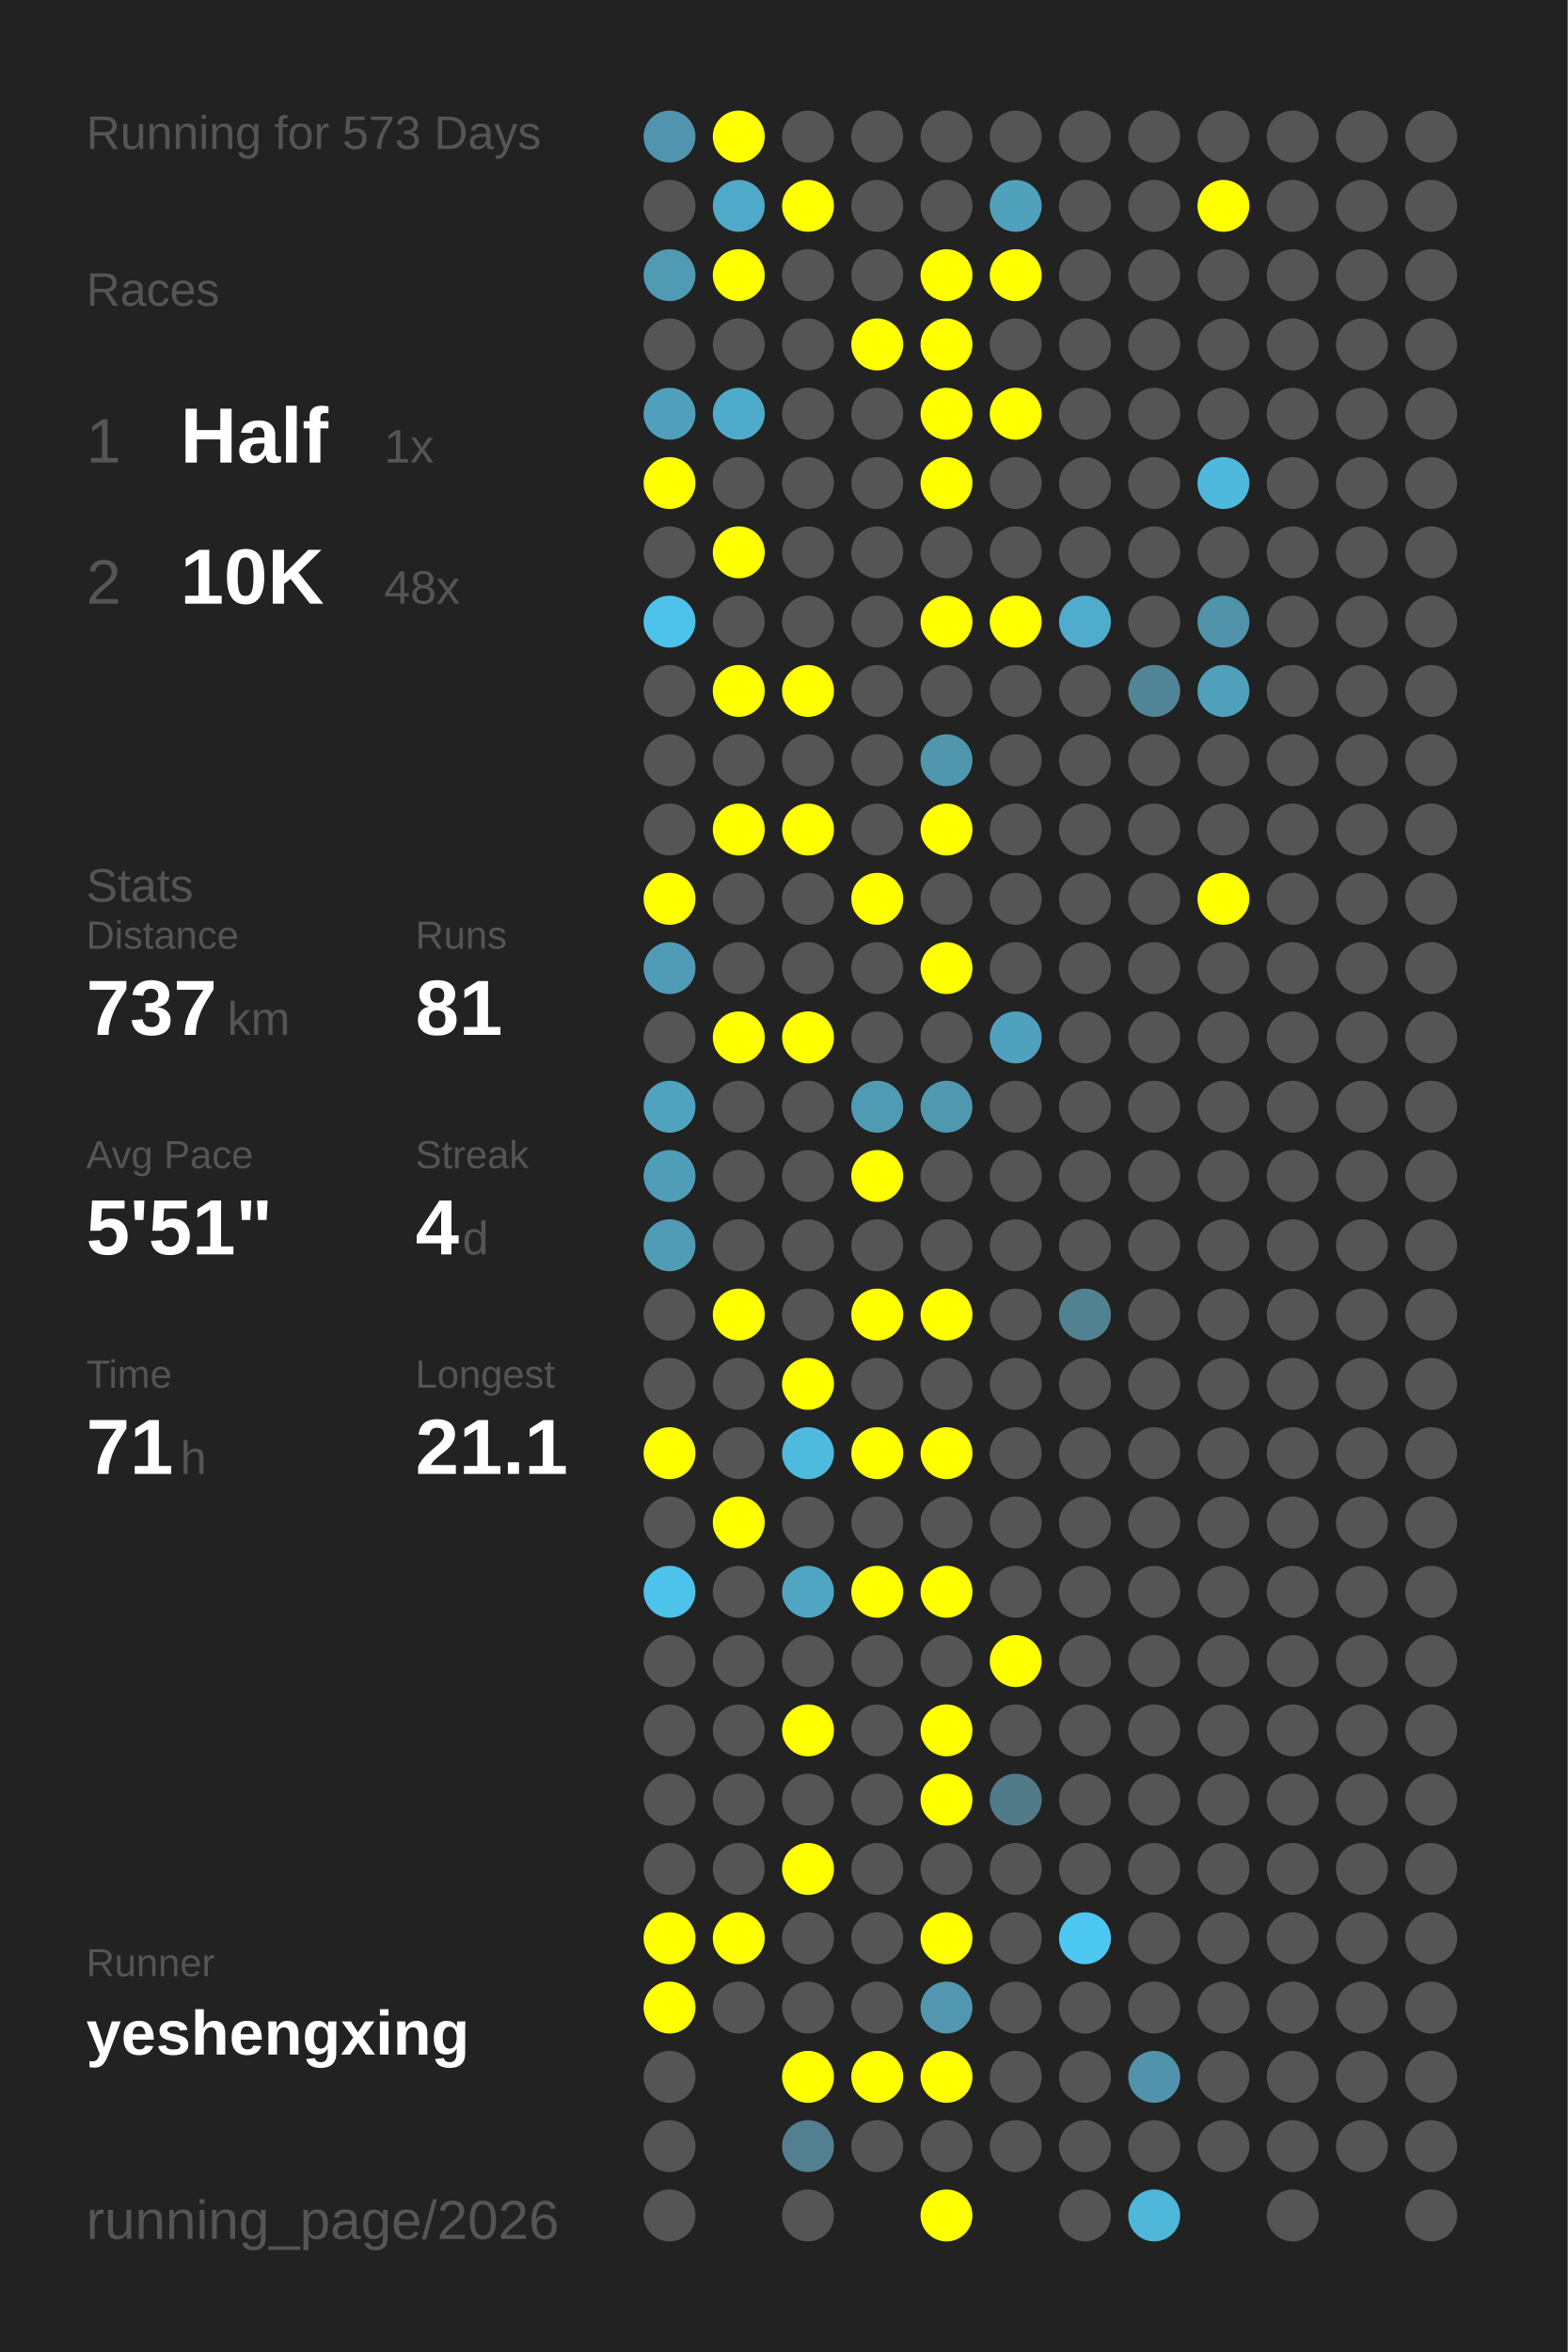
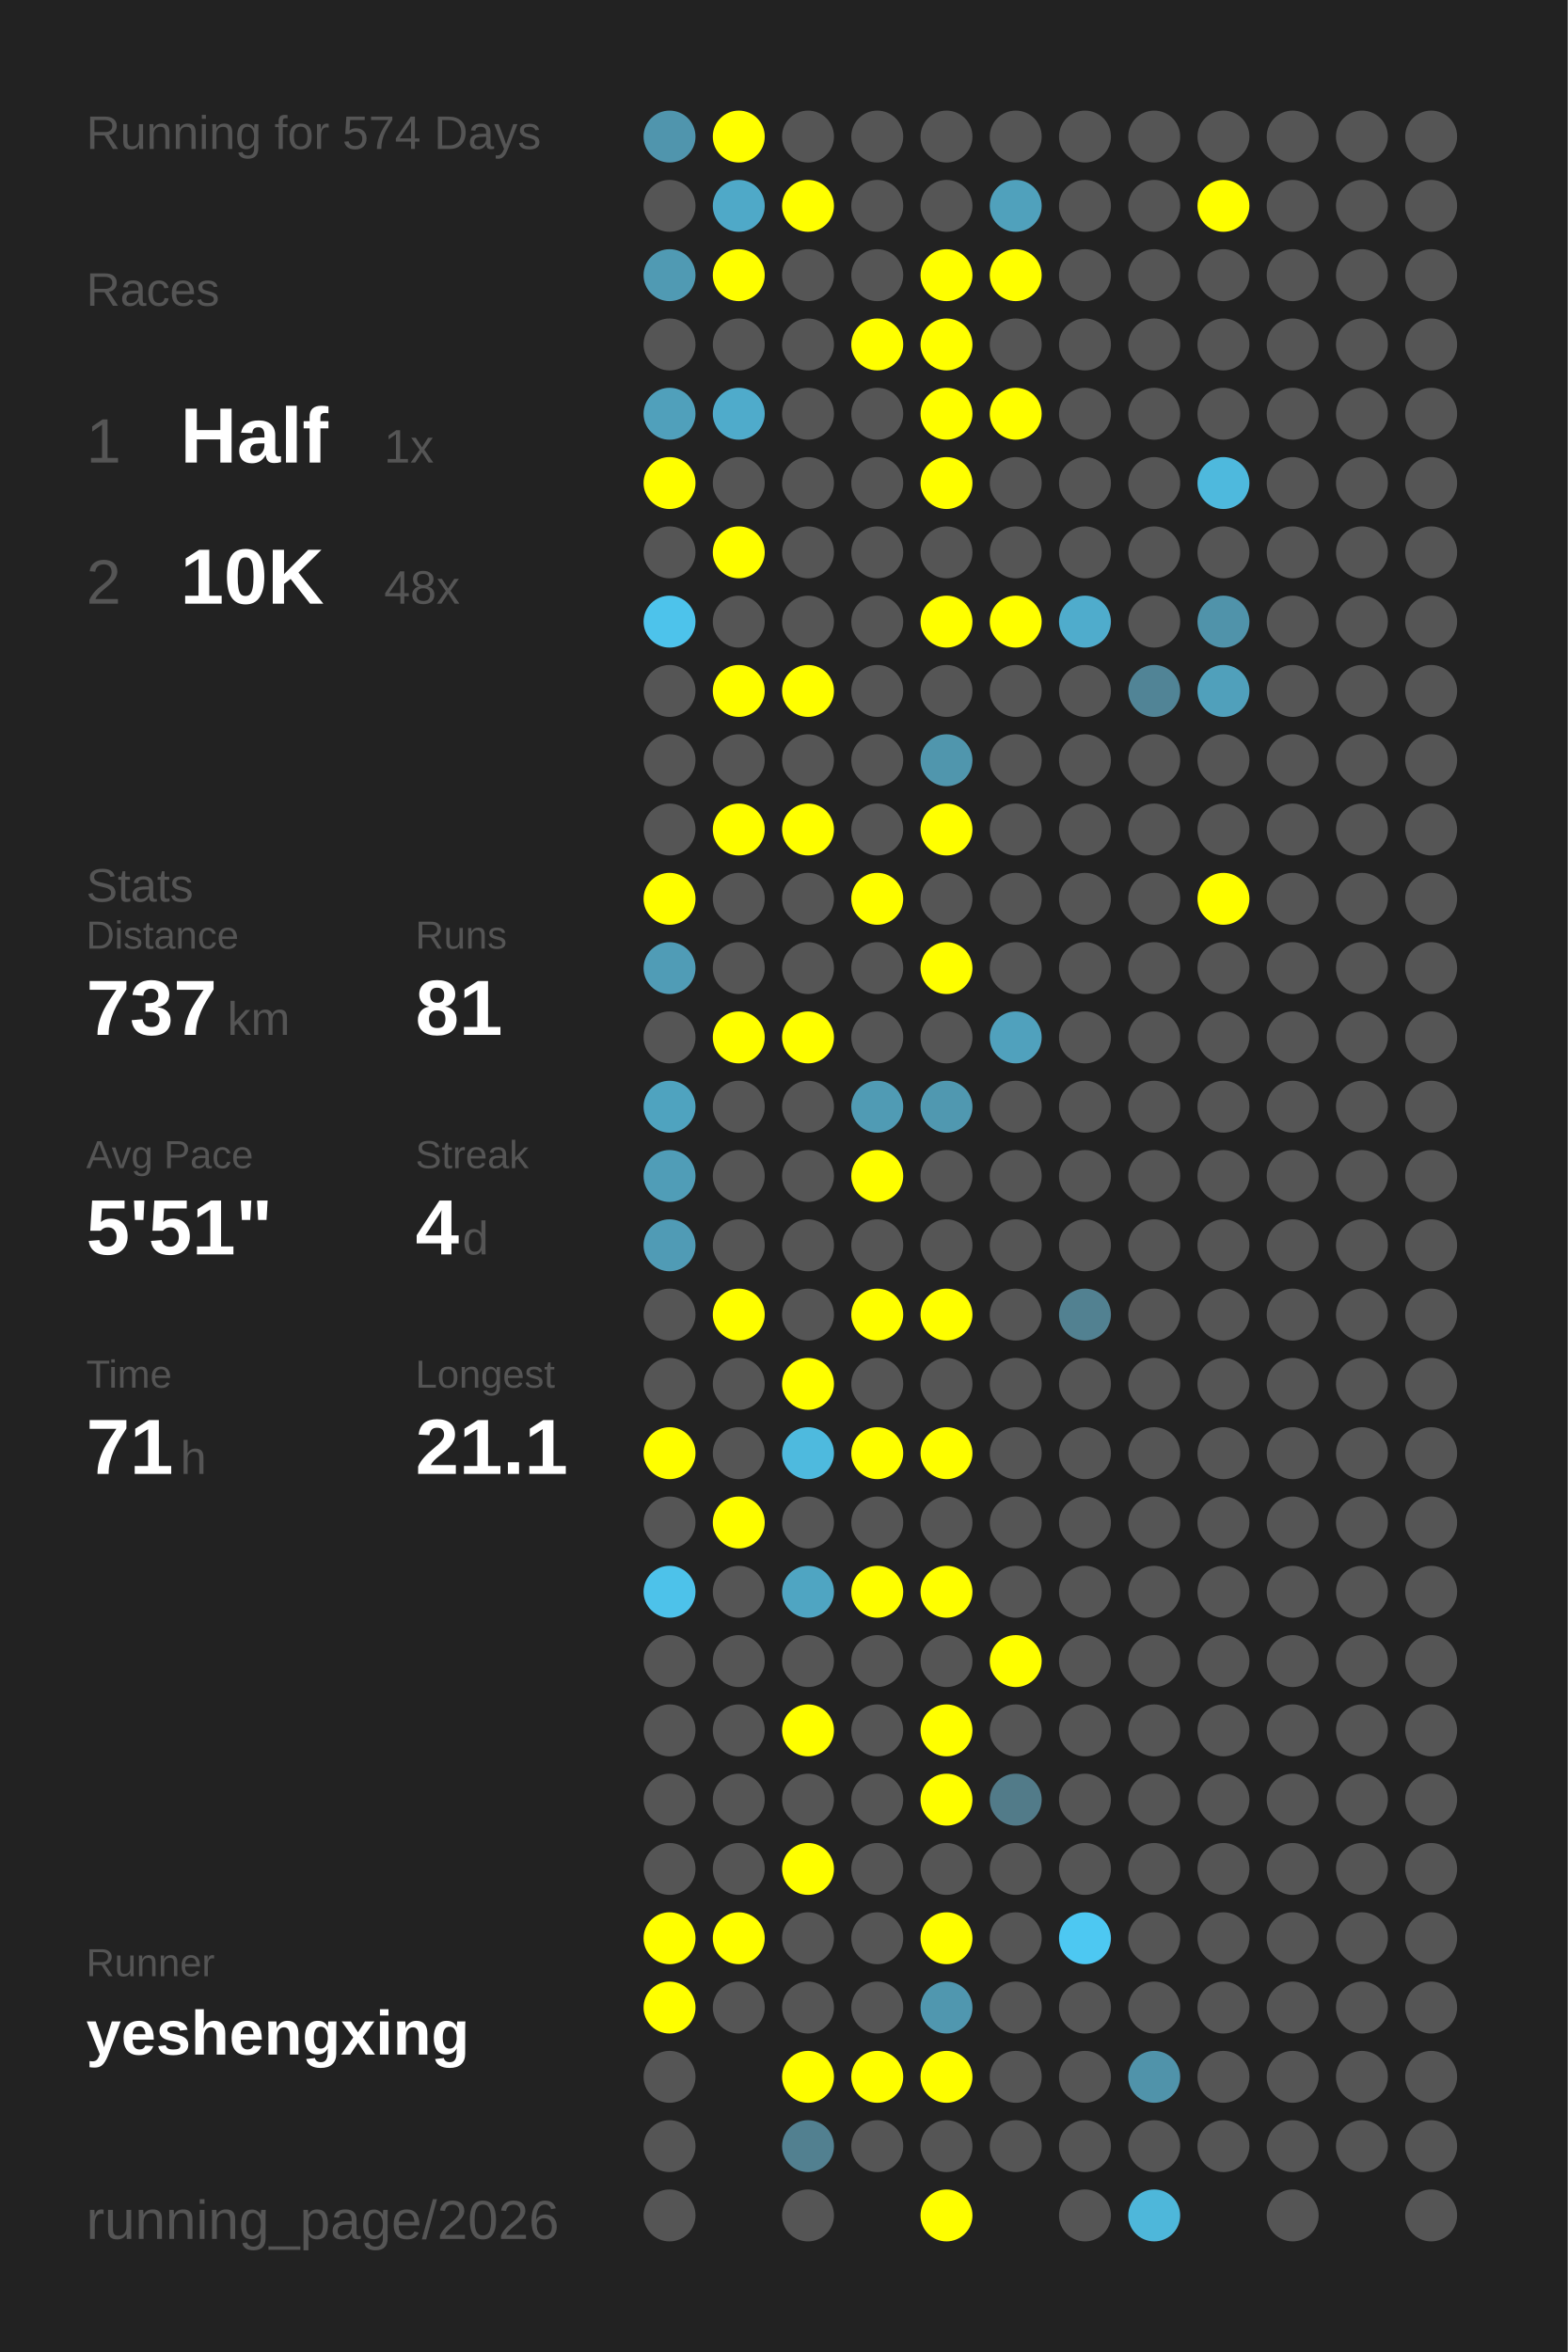
<svg xmlns="http://www.w3.org/2000/svg" baseProfile="full" height="300mm" version="1.1" viewBox="0,0,200,300" width="200mm">
  <defs />
  <rect fill="#222222" height="300" width="200" x="0" y="0" />
-   <text fill="#555555" style="font-size:6px; font-family:Arial;" x="11" y="19">Running for 573 Days</text>
+   <text fill="#555555" style="font-size:6px; font-family:Arial;" x="11" y="19">Running for 574 Days</text>
  <text fill="#555555" style="font-size:6px; font-family:Arial;" x="11" y="39">Races</text>
  <text fill="#555555" style="font-size:8px; font-family:Arial;" x="11" y="59">1</text>
  <text fill="#FFFFFF" style="font-size:10px; font-family:Arial; font-weight:bold;" x="23" y="59">Half</text>
  <text fill="#555555" style="font-size:6px; font-family:Arial;" x="49" y="59">1x</text>
  <text fill="#555555" style="font-size:8px; font-family:Arial;" x="11" y="77">2</text>
  <text fill="#FFFFFF" style="font-size:10px; font-family:Arial; font-weight:bold;" x="23" y="77">10K</text>
  <text fill="#555555" style="font-size:6px; font-family:Arial;" x="49" y="77">48x</text>
  <text fill="#555555" style="font-size:6px; font-family:Arial;" x="11" y="115">Stats</text>
  <text fill="#555555" style="font-size:5px; font-family:Arial;" x="11" y="121">Distance</text>
  <text fill="#FFFFFF" style="font-size:10px; font-family:Arial; font-weight:bold;" x="11" y="132">737</text>
  <text fill="#555555" style="font-size:6px; font-family:Arial;" x="29" y="132">km</text>
  <text fill="#555555" style="font-size:5px; font-family:Arial;" x="53" y="121">Runs</text>
  <text fill="#FFFFFF" style="font-size:10px; font-family:Arial; font-weight:bold;" x="53" y="132">81</text>
  <text fill="#555555" style="font-size:5px; font-family:Arial;" x="11" y="149">Avg Pace</text>
  <text fill="#FFFFFF" style="font-size:10px; font-family:Arial; font-weight:bold;" x="11" y="160">5'51"</text>
  <text fill="#555555" style="font-size:5px; font-family:Arial;" x="53" y="149">Streak</text>
  <text fill="#FFFFFF" style="font-size:10px; font-family:Arial; font-weight:bold;" x="53" y="160">4</text>
  <text fill="#555555" style="font-size:6px; font-family:Arial;" x="59" y="160">d</text>
  <text fill="#555555" style="font-size:5px; font-family:Arial;" x="11" y="177">Time</text>
  <text fill="#FFFFFF" style="font-size:10px; font-family:Arial; font-weight:bold;" x="11" y="188">71</text>
  <text fill="#555555" style="font-size:6px; font-family:Arial;" x="23" y="188">h</text>
  <text fill="#555555" style="font-size:5px; font-family:Arial;" x="53" y="177">Longest</text>
  <text fill="#FFFFFF" style="font-size:10px; font-family:Arial; font-weight:bold;" x="53" y="188">21.1</text>
  <text fill="#555555" style="font-size:5px; font-family:Arial;" x="11" y="252.065">Runner</text>
  <text fill="#FFFFFF" style="font-size:8px; font-family:Arial; font-weight:bold;" x="11" y="262.065">yeshengxing</text>
  <text fill="#555555" style="font-size:7px; font-family:Arial;" x="11" y="285.581">running_page/2026</text>
  <circle cx="85.417" cy="17.419" fill="#5095ad" r="3.312" />
  <circle cx="85.417" cy="26.258" fill="#555555" r="3.312" />
  <circle cx="85.417" cy="35.097" fill="#509ab3" r="3.312" />
  <circle cx="85.417" cy="43.935" fill="#555555" r="3.312" />
  <circle cx="85.417" cy="52.774" fill="#50a0bb" r="3.312" />
  <circle cx="85.417" cy="61.613" fill="#FFFF00" r="3.312" />
  <circle cx="85.417" cy="70.452" fill="#555555" r="3.312" />
  <circle cx="85.417" cy="79.29" fill="#4dc3eb" r="3.312" />
  <circle cx="85.417" cy="88.129" fill="#555555" r="3.312" />
  <circle cx="85.417" cy="96.968" fill="#555555" r="3.312" />
  <circle cx="85.417" cy="105.806" fill="#555555" r="3.312" />
  <circle cx="85.417" cy="114.645" fill="#FFFF00" r="3.312" />
  <circle cx="85.417" cy="123.484" fill="#509cb6" r="3.312" />
  <circle cx="85.417" cy="132.323" fill="#555555" r="3.312" />
  <circle cx="85.417" cy="141.161" fill="#4fa3bf" r="3.312" />
  <circle cx="85.417" cy="150" fill="#509db7" r="3.312" />
  <circle cx="85.417" cy="158.839" fill="#509bb5" r="3.312" />
  <circle cx="85.417" cy="167.677" fill="#555555" r="3.312" />
  <circle cx="85.417" cy="176.516" fill="#555555" r="3.312" />
  <circle cx="85.417" cy="185.355" fill="#FFFF00" r="3.312" />
  <circle cx="85.417" cy="194.194" fill="#555555" r="3.312" />
  <circle cx="85.417" cy="203.032" fill="#4dc2ea" r="3.312" />
  <circle cx="85.417" cy="211.871" fill="#555555" r="3.312" />
  <circle cx="85.417" cy="220.71" fill="#555555" r="3.312" />
  <circle cx="85.417" cy="229.548" fill="#555555" r="3.312" />
  <circle cx="85.417" cy="238.387" fill="#555555" r="3.312" />
  <circle cx="85.417" cy="247.226" fill="#FFFF00" r="3.312" />
  <circle cx="85.417" cy="256.065" fill="#FFFF00" r="3.312" />
  <circle cx="85.417" cy="264.903" fill="#555555" r="3.312" />
  <circle cx="85.417" cy="273.742" fill="#555555" r="3.312" />
  <circle cx="85.417" cy="282.581" fill="#555555" r="3.312" />
  <circle cx="94.25" cy="17.419" fill="#FFFF00" r="3.312" />
  <circle cx="94.25" cy="26.258" fill="#4fa9c8" r="3.312" />
  <circle cx="94.25" cy="35.097" fill="#FFFF00" r="3.312" />
  <circle cx="94.25" cy="43.935" fill="#555555" r="3.312" />
  <circle cx="94.25" cy="52.774" fill="#4fabcb" r="3.312" />
  <circle cx="94.25" cy="61.613" fill="#555555" r="3.312" />
  <circle cx="94.25" cy="70.452" fill="#FFFF00" r="3.312" />
  <circle cx="94.25" cy="79.29" fill="#555555" r="3.312" />
  <circle cx="94.25" cy="88.129" fill="#FFFF00" r="3.312" />
  <circle cx="94.25" cy="96.968" fill="#555555" r="3.312" />
  <circle cx="94.25" cy="105.806" fill="#FFFF00" r="3.312" />
  <circle cx="94.25" cy="114.645" fill="#555555" r="3.312" />
  <circle cx="94.25" cy="123.484" fill="#555555" r="3.312" />
  <circle cx="94.25" cy="132.323" fill="#FFFF00" r="3.312" />
  <circle cx="94.25" cy="141.161" fill="#555555" r="3.312" />
  <circle cx="94.25" cy="150" fill="#555555" r="3.312" />
  <circle cx="94.25" cy="158.839" fill="#555555" r="3.312" />
  <circle cx="94.25" cy="167.677" fill="#FFFF00" r="3.312" />
  <circle cx="94.25" cy="176.516" fill="#555555" r="3.312" />
  <circle cx="94.25" cy="185.355" fill="#555555" r="3.312" />
  <circle cx="94.25" cy="194.194" fill="#FFFF00" r="3.312" />
  <circle cx="94.25" cy="203.032" fill="#555555" r="3.312" />
  <circle cx="94.25" cy="211.871" fill="#555555" r="3.312" />
  <circle cx="94.25" cy="220.71" fill="#555555" r="3.312" />
  <circle cx="94.25" cy="229.548" fill="#555555" r="3.312" />
  <circle cx="94.25" cy="238.387" fill="#555555" r="3.312" />
  <circle cx="94.25" cy="247.226" fill="#FFFF00" r="3.312" />
  <circle cx="94.25" cy="256.065" fill="#555555" r="3.312" />
  <circle cx="103.083" cy="17.419" fill="#555555" r="3.312" />
  <circle cx="103.083" cy="26.258" fill="#FFFF00" r="3.312" />
  <circle cx="103.083" cy="35.097" fill="#555555" r="3.312" />
  <circle cx="103.083" cy="43.935" fill="#555555" r="3.312" />
  <circle cx="103.083" cy="52.774" fill="#555555" r="3.312" />
  <circle cx="103.083" cy="61.613" fill="#555555" r="3.312" />
  <circle cx="103.083" cy="70.452" fill="#555555" r="3.312" />
  <circle cx="103.083" cy="79.29" fill="#555555" r="3.312" />
  <circle cx="103.083" cy="88.129" fill="#FFFF00" r="3.312" />
  <circle cx="103.083" cy="96.968" fill="#555555" r="3.312" />
  <circle cx="103.083" cy="105.806" fill="#FFFF00" r="3.312" />
  <circle cx="103.083" cy="114.645" fill="#555555" r="3.312" />
  <circle cx="103.083" cy="123.484" fill="#555555" r="3.312" />
  <circle cx="103.083" cy="132.323" fill="#FFFF00" r="3.312" />
  <circle cx="103.083" cy="141.161" fill="#555555" r="3.312" />
  <circle cx="103.083" cy="150" fill="#555555" r="3.312" />
  <circle cx="103.083" cy="158.839" fill="#555555" r="3.312" />
  <circle cx="103.083" cy="167.677" fill="#555555" r="3.312" />
  <circle cx="103.083" cy="176.516" fill="#FFFF00" r="3.312" />
  <circle cx="103.083" cy="185.355" fill="#4ebade" r="3.312" />
  <circle cx="103.083" cy="194.194" fill="#555555" r="3.312" />
  <circle cx="103.083" cy="203.032" fill="#4fa5c2" r="3.312" />
  <circle cx="103.083" cy="211.871" fill="#555555" r="3.312" />
  <circle cx="103.083" cy="220.71" fill="#FFFF00" r="3.312" />
  <circle cx="103.083" cy="229.548" fill="#555555" r="3.312" />
  <circle cx="103.083" cy="238.387" fill="#FFFF00" r="3.312" />
  <circle cx="103.083" cy="247.226" fill="#555555" r="3.312" />
  <circle cx="103.083" cy="256.065" fill="#555555" r="3.312" />
  <circle cx="103.083" cy="264.903" fill="#FFFF00" r="3.312" />
  <circle cx="103.083" cy="273.742" fill="#528090" r="3.312" />
  <circle cx="103.083" cy="282.581" fill="#555555" r="3.312" />
  <circle cx="111.917" cy="17.419" fill="#555555" r="3.312" />
  <circle cx="111.917" cy="26.258" fill="#555555" r="3.312" />
  <circle cx="111.917" cy="35.097" fill="#555555" r="3.312" />
  <circle cx="111.917" cy="43.935" fill="#FFFF00" r="3.312" />
  <circle cx="111.917" cy="52.774" fill="#555555" r="3.312" />
  <circle cx="111.917" cy="61.613" fill="#555555" r="3.312" />
  <circle cx="111.917" cy="70.452" fill="#555555" r="3.312" />
  <circle cx="111.917" cy="79.29" fill="#555555" r="3.312" />
  <circle cx="111.917" cy="88.129" fill="#555555" r="3.312" />
  <circle cx="111.917" cy="96.968" fill="#555555" r="3.312" />
  <circle cx="111.917" cy="105.806" fill="#555555" r="3.312" />
  <circle cx="111.917" cy="114.645" fill="#FFFF00" r="3.312" />
  <circle cx="111.917" cy="123.484" fill="#555555" r="3.312" />
  <circle cx="111.917" cy="132.323" fill="#555555" r="3.312" />
  <circle cx="111.917" cy="141.161" fill="#509bb4" r="3.312" />
  <circle cx="111.917" cy="150" fill="#FFFF00" r="3.312" />
  <circle cx="111.917" cy="158.839" fill="#555555" r="3.312" />
  <circle cx="111.917" cy="167.677" fill="#FFFF00" r="3.312" />
  <circle cx="111.917" cy="176.516" fill="#555555" r="3.312" />
  <circle cx="111.917" cy="185.355" fill="#FFFF00" r="3.312" />
  <circle cx="111.917" cy="194.194" fill="#555555" r="3.312" />
  <circle cx="111.917" cy="203.032" fill="#FFFF00" r="3.312" />
  <circle cx="111.917" cy="211.871" fill="#555555" r="3.312" />
  <circle cx="111.917" cy="220.71" fill="#555555" r="3.312" />
  <circle cx="111.917" cy="229.548" fill="#555555" r="3.312" />
  <circle cx="111.917" cy="238.387" fill="#555555" r="3.312" />
  <circle cx="111.917" cy="247.226" fill="#555555" r="3.312" />
  <circle cx="111.917" cy="256.065" fill="#555555" r="3.312" />
  <circle cx="111.917" cy="264.903" fill="#FFFF00" r="3.312" />
  <circle cx="111.917" cy="273.742" fill="#555555" r="3.312" />
  <circle cx="120.75" cy="17.419" fill="#555555" r="3.312" />
  <circle cx="120.75" cy="26.258" fill="#555555" r="3.312" />
  <circle cx="120.75" cy="35.097" fill="#FFFF00" r="3.312" />
  <circle cx="120.75" cy="43.935" fill="#FFFF00" r="3.312" />
  <circle cx="120.75" cy="52.774" fill="#FFFF00" r="3.312" />
  <circle cx="120.75" cy="61.613" fill="#FFFF00" r="3.312" />
  <circle cx="120.75" cy="70.452" fill="#555555" r="3.312" />
  <circle cx="120.75" cy="79.29" fill="#FFFF00" r="3.312" />
  <circle cx="120.75" cy="88.129" fill="#555555" r="3.312" />
  <circle cx="120.75" cy="96.968" fill="#5096ad" r="3.312" />
  <circle cx="120.75" cy="105.806" fill="#FFFF00" r="3.312" />
  <circle cx="120.75" cy="114.645" fill="#555555" r="3.312" />
  <circle cx="120.75" cy="123.484" fill="#FFFF00" r="3.312" />
  <circle cx="120.75" cy="132.323" fill="#555555" r="3.312" />
  <circle cx="120.75" cy="141.161" fill="#5098b0" r="3.312" />
  <circle cx="120.75" cy="150" fill="#555555" r="3.312" />
  <circle cx="120.75" cy="158.839" fill="#555555" r="3.312" />
  <circle cx="120.75" cy="167.677" fill="#FFFF00" r="3.312" />
  <circle cx="120.75" cy="176.516" fill="#555555" r="3.312" />
  <circle cx="120.75" cy="185.355" fill="#FFFF00" r="3.312" />
  <circle cx="120.75" cy="194.194" fill="#555555" r="3.312" />
  <circle cx="120.75" cy="203.032" fill="#FFFF00" r="3.312" />
  <circle cx="120.75" cy="211.871" fill="#555555" r="3.312" />
  <circle cx="120.75" cy="220.71" fill="#FFFF00" r="3.312" />
  <circle cx="120.75" cy="229.548" fill="#FFFF00" r="3.312" />
  <circle cx="120.75" cy="238.387" fill="#555555" r="3.312" />
  <circle cx="120.75" cy="247.226" fill="#FFFF00" r="3.312" />
  <circle cx="120.75" cy="256.065" fill="#5097af" r="3.312" />
  <circle cx="120.75" cy="264.903" fill="#FFFF00" r="3.312" />
  <circle cx="120.75" cy="273.742" fill="#555555" r="3.312" />
  <circle cx="120.75" cy="282.581" fill="#FFFF00" r="3.312" />
  <circle cx="129.583" cy="17.419" fill="#555555" r="3.312" />
  <circle cx="129.583" cy="26.258" fill="#50a1bc" r="3.312" />
  <circle cx="129.583" cy="35.097" fill="#FFFF00" r="3.312" />
  <circle cx="129.583" cy="43.935" fill="#555555" r="3.312" />
  <circle cx="129.583" cy="52.774" fill="#FFFF00" r="3.312" />
  <circle cx="129.583" cy="61.613" fill="#555555" r="3.312" />
  <circle cx="129.583" cy="70.452" fill="#555555" r="3.312" />
  <circle cx="129.583" cy="79.29" fill="#FFFF00" r="3.312" />
  <circle cx="129.583" cy="88.129" fill="#555555" r="3.312" />
  <circle cx="129.583" cy="96.968" fill="#555555" r="3.312" />
  <circle cx="129.583" cy="105.806" fill="#555555" r="3.312" />
  <circle cx="129.583" cy="114.645" fill="#555555" r="3.312" />
  <circle cx="129.583" cy="123.484" fill="#555555" r="3.312" />
  <circle cx="129.583" cy="132.323" fill="#50a1bd" r="3.312" />
  <circle cx="129.583" cy="141.161" fill="#555555" r="3.312" />
  <circle cx="129.583" cy="150" fill="#555555" r="3.312" />
  <circle cx="129.583" cy="158.839" fill="#555555" r="3.312" />
  <circle cx="129.583" cy="167.677" fill="#555555" r="3.312" />
  <circle cx="129.583" cy="176.516" fill="#555555" r="3.312" />
  <circle cx="129.583" cy="185.355" fill="#555555" r="3.312" />
  <circle cx="129.583" cy="194.194" fill="#555555" r="3.312" />
  <circle cx="129.583" cy="203.032" fill="#555555" r="3.312" />
  <circle cx="129.583" cy="211.871" fill="#FFFF00" r="3.312" />
  <circle cx="129.583" cy="220.71" fill="#555555" r="3.312" />
  <circle cx="129.583" cy="229.548" fill="#527b89" r="3.312" />
  <circle cx="129.583" cy="238.387" fill="#555555" r="3.312" />
  <circle cx="129.583" cy="247.226" fill="#555555" r="3.312" />
  <circle cx="129.583" cy="256.065" fill="#555555" r="3.312" />
  <circle cx="129.583" cy="264.903" fill="#555555" r="3.312" />
  <circle cx="129.583" cy="273.742" fill="#555555" r="3.312" />
  <circle cx="138.417" cy="17.419" fill="#555555" r="3.312" />
  <circle cx="138.417" cy="26.258" fill="#555555" r="3.312" />
  <circle cx="138.417" cy="35.097" fill="#555555" r="3.312" />
  <circle cx="138.417" cy="43.935" fill="#555555" r="3.312" />
  <circle cx="138.417" cy="52.774" fill="#555555" r="3.312" />
  <circle cx="138.417" cy="61.613" fill="#555555" r="3.312" />
  <circle cx="138.417" cy="70.452" fill="#555555" r="3.312" />
  <circle cx="138.417" cy="79.29" fill="#4faccc" r="3.312" />
  <circle cx="138.417" cy="88.129" fill="#555555" r="3.312" />
  <circle cx="138.417" cy="96.968" fill="#555555" r="3.312" />
  <circle cx="138.417" cy="105.806" fill="#555555" r="3.312" />
  <circle cx="138.417" cy="114.645" fill="#555555" r="3.312" />
  <circle cx="138.417" cy="123.484" fill="#555555" r="3.312" />
  <circle cx="138.417" cy="132.323" fill="#555555" r="3.312" />
  <circle cx="138.417" cy="141.161" fill="#555555" r="3.312" />
  <circle cx="138.417" cy="150" fill="#555555" r="3.312" />
  <circle cx="138.417" cy="158.839" fill="#555555" r="3.312" />
  <circle cx="138.417" cy="167.677" fill="#528191" r="3.312" />
  <circle cx="138.417" cy="176.516" fill="#555555" r="3.312" />
  <circle cx="138.417" cy="185.355" fill="#555555" r="3.312" />
  <circle cx="138.417" cy="194.194" fill="#555555" r="3.312" />
  <circle cx="138.417" cy="203.032" fill="#555555" r="3.312" />
  <circle cx="138.417" cy="211.871" fill="#555555" r="3.312" />
  <circle cx="138.417" cy="220.71" fill="#555555" r="3.312" />
  <circle cx="138.417" cy="229.548" fill="#555555" r="3.312" />
  <circle cx="138.417" cy="238.387" fill="#555555" r="3.312" />
  <circle cx="138.417" cy="247.226" fill="#4dc8f2" r="3.312" />
  <circle cx="138.417" cy="256.065" fill="#555555" r="3.312" />
  <circle cx="138.417" cy="264.903" fill="#555555" r="3.312" />
  <circle cx="138.417" cy="273.742" fill="#555555" r="3.312" />
  <circle cx="138.417" cy="282.581" fill="#555555" r="3.312" />
  <circle cx="147.25" cy="17.419" fill="#555555" r="3.312" />
  <circle cx="147.25" cy="26.258" fill="#555555" r="3.312" />
  <circle cx="147.25" cy="35.097" fill="#555555" r="3.312" />
  <circle cx="147.25" cy="43.935" fill="#555555" r="3.312" />
  <circle cx="147.25" cy="52.774" fill="#555555" r="3.312" />
  <circle cx="147.25" cy="61.613" fill="#555555" r="3.312" />
  <circle cx="147.25" cy="70.452" fill="#555555" r="3.312" />
  <circle cx="147.25" cy="79.29" fill="#555555" r="3.312" />
  <circle cx="147.25" cy="88.129" fill="#518496" r="3.312" />
  <circle cx="147.25" cy="96.968" fill="#555555" r="3.312" />
  <circle cx="147.25" cy="105.806" fill="#555555" r="3.312" />
  <circle cx="147.25" cy="114.645" fill="#555555" r="3.312" />
  <circle cx="147.25" cy="123.484" fill="#555555" r="3.312" />
  <circle cx="147.25" cy="132.323" fill="#555555" r="3.312" />
  <circle cx="147.25" cy="141.161" fill="#555555" r="3.312" />
  <circle cx="147.25" cy="150" fill="#555555" r="3.312" />
  <circle cx="147.25" cy="158.839" fill="#555555" r="3.312" />
  <circle cx="147.25" cy="167.677" fill="#555555" r="3.312" />
  <circle cx="147.25" cy="176.516" fill="#555555" r="3.312" />
  <circle cx="147.25" cy="185.355" fill="#555555" r="3.312" />
  <circle cx="147.25" cy="194.194" fill="#555555" r="3.312" />
  <circle cx="147.25" cy="203.032" fill="#555555" r="3.312" />
  <circle cx="147.25" cy="211.871" fill="#555555" r="3.312" />
  <circle cx="147.25" cy="220.71" fill="#555555" r="3.312" />
  <circle cx="147.25" cy="229.548" fill="#555555" r="3.312" />
  <circle cx="147.25" cy="238.387" fill="#555555" r="3.312" />
  <circle cx="147.25" cy="247.226" fill="#555555" r="3.312" />
  <circle cx="147.25" cy="256.065" fill="#555555" r="3.312" />
  <circle cx="147.25" cy="264.903" fill="#5093aa" r="3.312" />
  <circle cx="147.25" cy="273.742" fill="#555555" r="3.312" />
  <circle cx="147.25" cy="282.581" fill="#4eb7da" r="3.312" />
  <circle cx="156.083" cy="17.419" fill="#555555" r="3.312" />
  <circle cx="156.083" cy="26.258" fill="#FFFF00" r="3.312" />
  <circle cx="156.083" cy="35.097" fill="#555555" r="3.312" />
  <circle cx="156.083" cy="43.935" fill="#555555" r="3.312" />
  <circle cx="156.083" cy="52.774" fill="#555555" r="3.312" />
  <circle cx="156.083" cy="61.613" fill="#4eb9dd" r="3.312" />
  <circle cx="156.083" cy="70.452" fill="#555555" r="3.312" />
  <circle cx="156.083" cy="79.29" fill="#5093aa" r="3.312" />
  <circle cx="156.083" cy="88.129" fill="#50a0bb" r="3.312" />
  <circle cx="156.083" cy="96.968" fill="#555555" r="3.312" />
  <circle cx="156.083" cy="105.806" fill="#555555" r="3.312" />
  <circle cx="156.083" cy="114.645" fill="#FFFF00" r="3.312" />
  <circle cx="156.083" cy="123.484" fill="#555555" r="3.312" />
  <circle cx="156.083" cy="132.323" fill="#555555" r="3.312" />
  <circle cx="156.083" cy="141.161" fill="#555555" r="3.312" />
  <circle cx="156.083" cy="150" fill="#555555" r="3.312" />
  <circle cx="156.083" cy="158.839" fill="#555555" r="3.312" />
  <circle cx="156.083" cy="167.677" fill="#555555" r="3.312" />
  <circle cx="156.083" cy="176.516" fill="#555555" r="3.312" />
  <circle cx="156.083" cy="185.355" fill="#555555" r="3.312" />
  <circle cx="156.083" cy="194.194" fill="#555555" r="3.312" />
  <circle cx="156.083" cy="203.032" fill="#555555" r="3.312" />
  <circle cx="156.083" cy="211.871" fill="#555555" r="3.312" />
  <circle cx="156.083" cy="220.71" fill="#555555" r="3.312" />
  <circle cx="156.083" cy="229.548" fill="#555555" r="3.312" />
  <circle cx="156.083" cy="238.387" fill="#555555" r="3.312" />
  <circle cx="156.083" cy="247.226" fill="#555555" r="3.312" />
  <circle cx="156.083" cy="256.065" fill="#555555" r="3.312" />
  <circle cx="156.083" cy="264.903" fill="#555555" r="3.312" />
  <circle cx="156.083" cy="273.742" fill="#555555" r="3.312" />
  <circle cx="164.917" cy="17.419" fill="#555555" r="3.312" />
  <circle cx="164.917" cy="26.258" fill="#555555" r="3.312" />
  <circle cx="164.917" cy="35.097" fill="#555555" r="3.312" />
  <circle cx="164.917" cy="43.935" fill="#555555" r="3.312" />
  <circle cx="164.917" cy="52.774" fill="#555555" r="3.312" />
  <circle cx="164.917" cy="61.613" fill="#555555" r="3.312" />
  <circle cx="164.917" cy="70.452" fill="#555555" r="3.312" />
  <circle cx="164.917" cy="79.29" fill="#555555" r="3.312" />
  <circle cx="164.917" cy="88.129" fill="#555555" r="3.312" />
  <circle cx="164.917" cy="96.968" fill="#555555" r="3.312" />
  <circle cx="164.917" cy="105.806" fill="#555555" r="3.312" />
  <circle cx="164.917" cy="114.645" fill="#555555" r="3.312" />
  <circle cx="164.917" cy="123.484" fill="#555555" r="3.312" />
  <circle cx="164.917" cy="132.323" fill="#555555" r="3.312" />
  <circle cx="164.917" cy="141.161" fill="#555555" r="3.312" />
  <circle cx="164.917" cy="150" fill="#555555" r="3.312" />
  <circle cx="164.917" cy="158.839" fill="#555555" r="3.312" />
  <circle cx="164.917" cy="167.677" fill="#555555" r="3.312" />
  <circle cx="164.917" cy="176.516" fill="#555555" r="3.312" />
  <circle cx="164.917" cy="185.355" fill="#555555" r="3.312" />
  <circle cx="164.917" cy="194.194" fill="#555555" r="3.312" />
  <circle cx="164.917" cy="203.032" fill="#555555" r="3.312" />
  <circle cx="164.917" cy="211.871" fill="#555555" r="3.312" />
  <circle cx="164.917" cy="220.71" fill="#555555" r="3.312" />
  <circle cx="164.917" cy="229.548" fill="#555555" r="3.312" />
  <circle cx="164.917" cy="238.387" fill="#555555" r="3.312" />
  <circle cx="164.917" cy="247.226" fill="#555555" r="3.312" />
  <circle cx="164.917" cy="256.065" fill="#555555" r="3.312" />
  <circle cx="164.917" cy="264.903" fill="#555555" r="3.312" />
  <circle cx="164.917" cy="273.742" fill="#555555" r="3.312" />
  <circle cx="164.917" cy="282.581" fill="#555555" r="3.312" />
  <circle cx="173.75" cy="17.419" fill="#555555" r="3.312" />
  <circle cx="173.75" cy="26.258" fill="#555555" r="3.312" />
  <circle cx="173.75" cy="35.097" fill="#555555" r="3.312" />
  <circle cx="173.75" cy="43.935" fill="#555555" r="3.312" />
  <circle cx="173.75" cy="52.774" fill="#555555" r="3.312" />
  <circle cx="173.75" cy="61.613" fill="#555555" r="3.312" />
  <circle cx="173.75" cy="70.452" fill="#555555" r="3.312" />
  <circle cx="173.75" cy="79.29" fill="#555555" r="3.312" />
  <circle cx="173.75" cy="88.129" fill="#555555" r="3.312" />
  <circle cx="173.75" cy="96.968" fill="#555555" r="3.312" />
  <circle cx="173.75" cy="105.806" fill="#555555" r="3.312" />
  <circle cx="173.75" cy="114.645" fill="#555555" r="3.312" />
  <circle cx="173.75" cy="123.484" fill="#555555" r="3.312" />
  <circle cx="173.75" cy="132.323" fill="#555555" r="3.312" />
  <circle cx="173.75" cy="141.161" fill="#555555" r="3.312" />
  <circle cx="173.75" cy="150" fill="#555555" r="3.312" />
  <circle cx="173.75" cy="158.839" fill="#555555" r="3.312" />
  <circle cx="173.75" cy="167.677" fill="#555555" r="3.312" />
  <circle cx="173.75" cy="176.516" fill="#555555" r="3.312" />
  <circle cx="173.75" cy="185.355" fill="#555555" r="3.312" />
  <circle cx="173.75" cy="194.194" fill="#555555" r="3.312" />
  <circle cx="173.75" cy="203.032" fill="#555555" r="3.312" />
  <circle cx="173.75" cy="211.871" fill="#555555" r="3.312" />
  <circle cx="173.75" cy="220.71" fill="#555555" r="3.312" />
  <circle cx="173.75" cy="229.548" fill="#555555" r="3.312" />
  <circle cx="173.75" cy="238.387" fill="#555555" r="3.312" />
  <circle cx="173.75" cy="247.226" fill="#555555" r="3.312" />
  <circle cx="173.75" cy="256.065" fill="#555555" r="3.312" />
  <circle cx="173.75" cy="264.903" fill="#555555" r="3.312" />
  <circle cx="173.75" cy="273.742" fill="#555555" r="3.312" />
  <circle cx="182.583" cy="17.419" fill="#555555" r="3.312" />
  <circle cx="182.583" cy="26.258" fill="#555555" r="3.312" />
  <circle cx="182.583" cy="35.097" fill="#555555" r="3.312" />
  <circle cx="182.583" cy="43.935" fill="#555555" r="3.312" />
  <circle cx="182.583" cy="52.774" fill="#555555" r="3.312" />
  <circle cx="182.583" cy="61.613" fill="#555555" r="3.312" />
  <circle cx="182.583" cy="70.452" fill="#555555" r="3.312" />
  <circle cx="182.583" cy="79.29" fill="#555555" r="3.312" />
  <circle cx="182.583" cy="88.129" fill="#555555" r="3.312" />
  <circle cx="182.583" cy="96.968" fill="#555555" r="3.312" />
  <circle cx="182.583" cy="105.806" fill="#555555" r="3.312" />
  <circle cx="182.583" cy="114.645" fill="#555555" r="3.312" />
  <circle cx="182.583" cy="123.484" fill="#555555" r="3.312" />
  <circle cx="182.583" cy="132.323" fill="#555555" r="3.312" />
  <circle cx="182.583" cy="141.161" fill="#555555" r="3.312" />
  <circle cx="182.583" cy="150" fill="#555555" r="3.312" />
  <circle cx="182.583" cy="158.839" fill="#555555" r="3.312" />
  <circle cx="182.583" cy="167.677" fill="#555555" r="3.312" />
  <circle cx="182.583" cy="176.516" fill="#555555" r="3.312" />
  <circle cx="182.583" cy="185.355" fill="#555555" r="3.312" />
  <circle cx="182.583" cy="194.194" fill="#555555" r="3.312" />
  <circle cx="182.583" cy="203.032" fill="#555555" r="3.312" />
  <circle cx="182.583" cy="211.871" fill="#555555" r="3.312" />
  <circle cx="182.583" cy="220.71" fill="#555555" r="3.312" />
  <circle cx="182.583" cy="229.548" fill="#555555" r="3.312" />
  <circle cx="182.583" cy="238.387" fill="#555555" r="3.312" />
  <circle cx="182.583" cy="247.226" fill="#555555" r="3.312" />
  <circle cx="182.583" cy="256.065" fill="#555555" r="3.312" />
  <circle cx="182.583" cy="264.903" fill="#555555" r="3.312" />
  <circle cx="182.583" cy="273.742" fill="#555555" r="3.312" />
  <circle cx="182.583" cy="282.581" fill="#555555" r="3.312" />
</svg>
